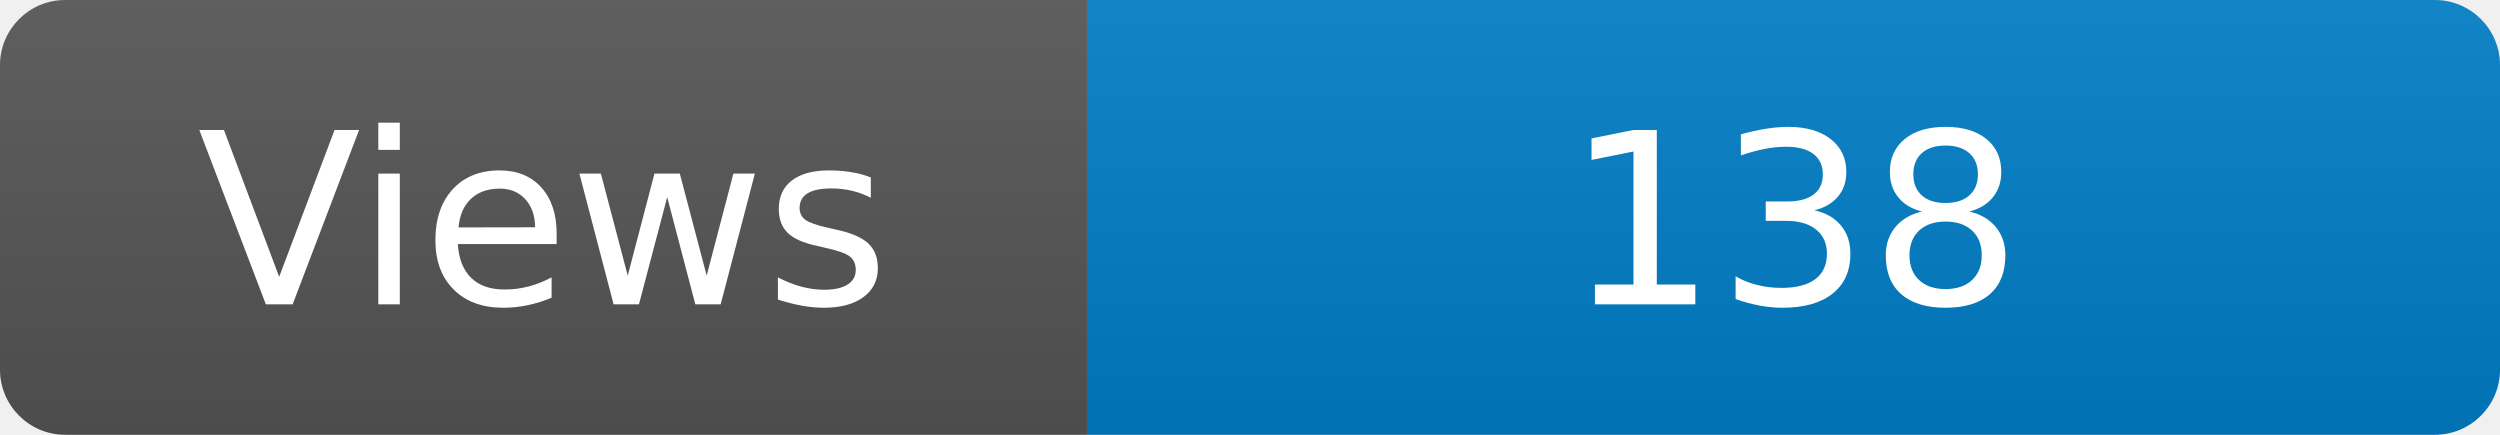
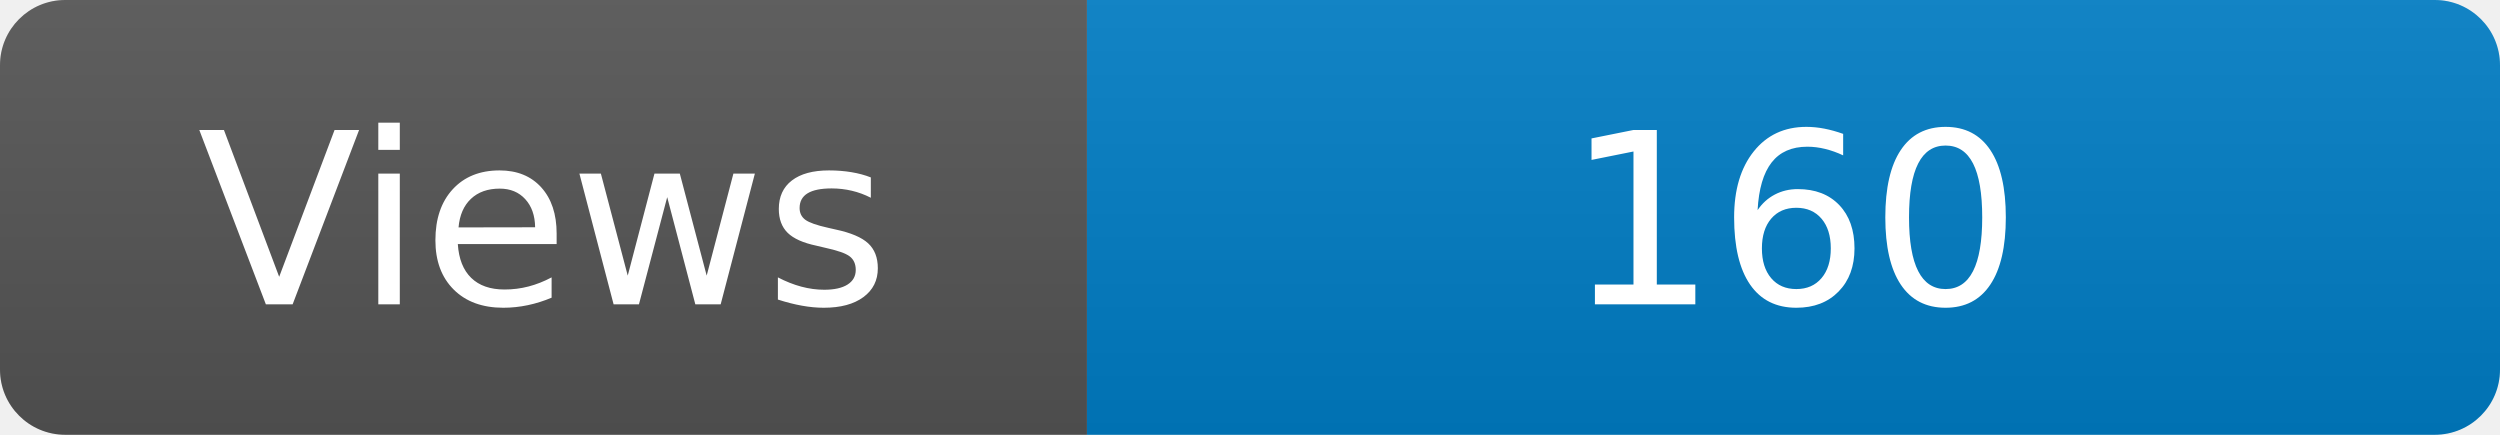
<svg xmlns="http://www.w3.org/2000/svg" width="115" height="20" role="img" aria-label="Maintained?: yes">
  <linearGradient id="s" x2="0" y2="100%">
    <stop offset="0" stop-color="#bbb" stop-opacity=".1" />
    <stop offset="1" stop-opacity=".1" />
  </linearGradient>
  <clipPath id="r">
    <rect width="115" height="20" rx="3" fill="#fff" />
  </clipPath>
  <g clip-path="url(#r)">
    <rect width="50" height="20" fill="#555" />
    <rect x="50" width="160" height="20" fill="#007ec6" />
    <rect width="115" height="20" fill="url(#s)" />
  </g>
  <g fill="#fff" text-anchor="middle" font-family="Verdana,Geneva,DejaVu Sans,sans-serif" font-size="110">
    <text x="250" y="140" transform="scale(.1)" fill="#fff">Views</text>
-     <text x="825" y="140" transform="scale(.1)" fill="#fff">138</text>
+     <text x="825" y="140" transform="scale(.1)" fill="#fff">160</text>
  </g>
</svg>
